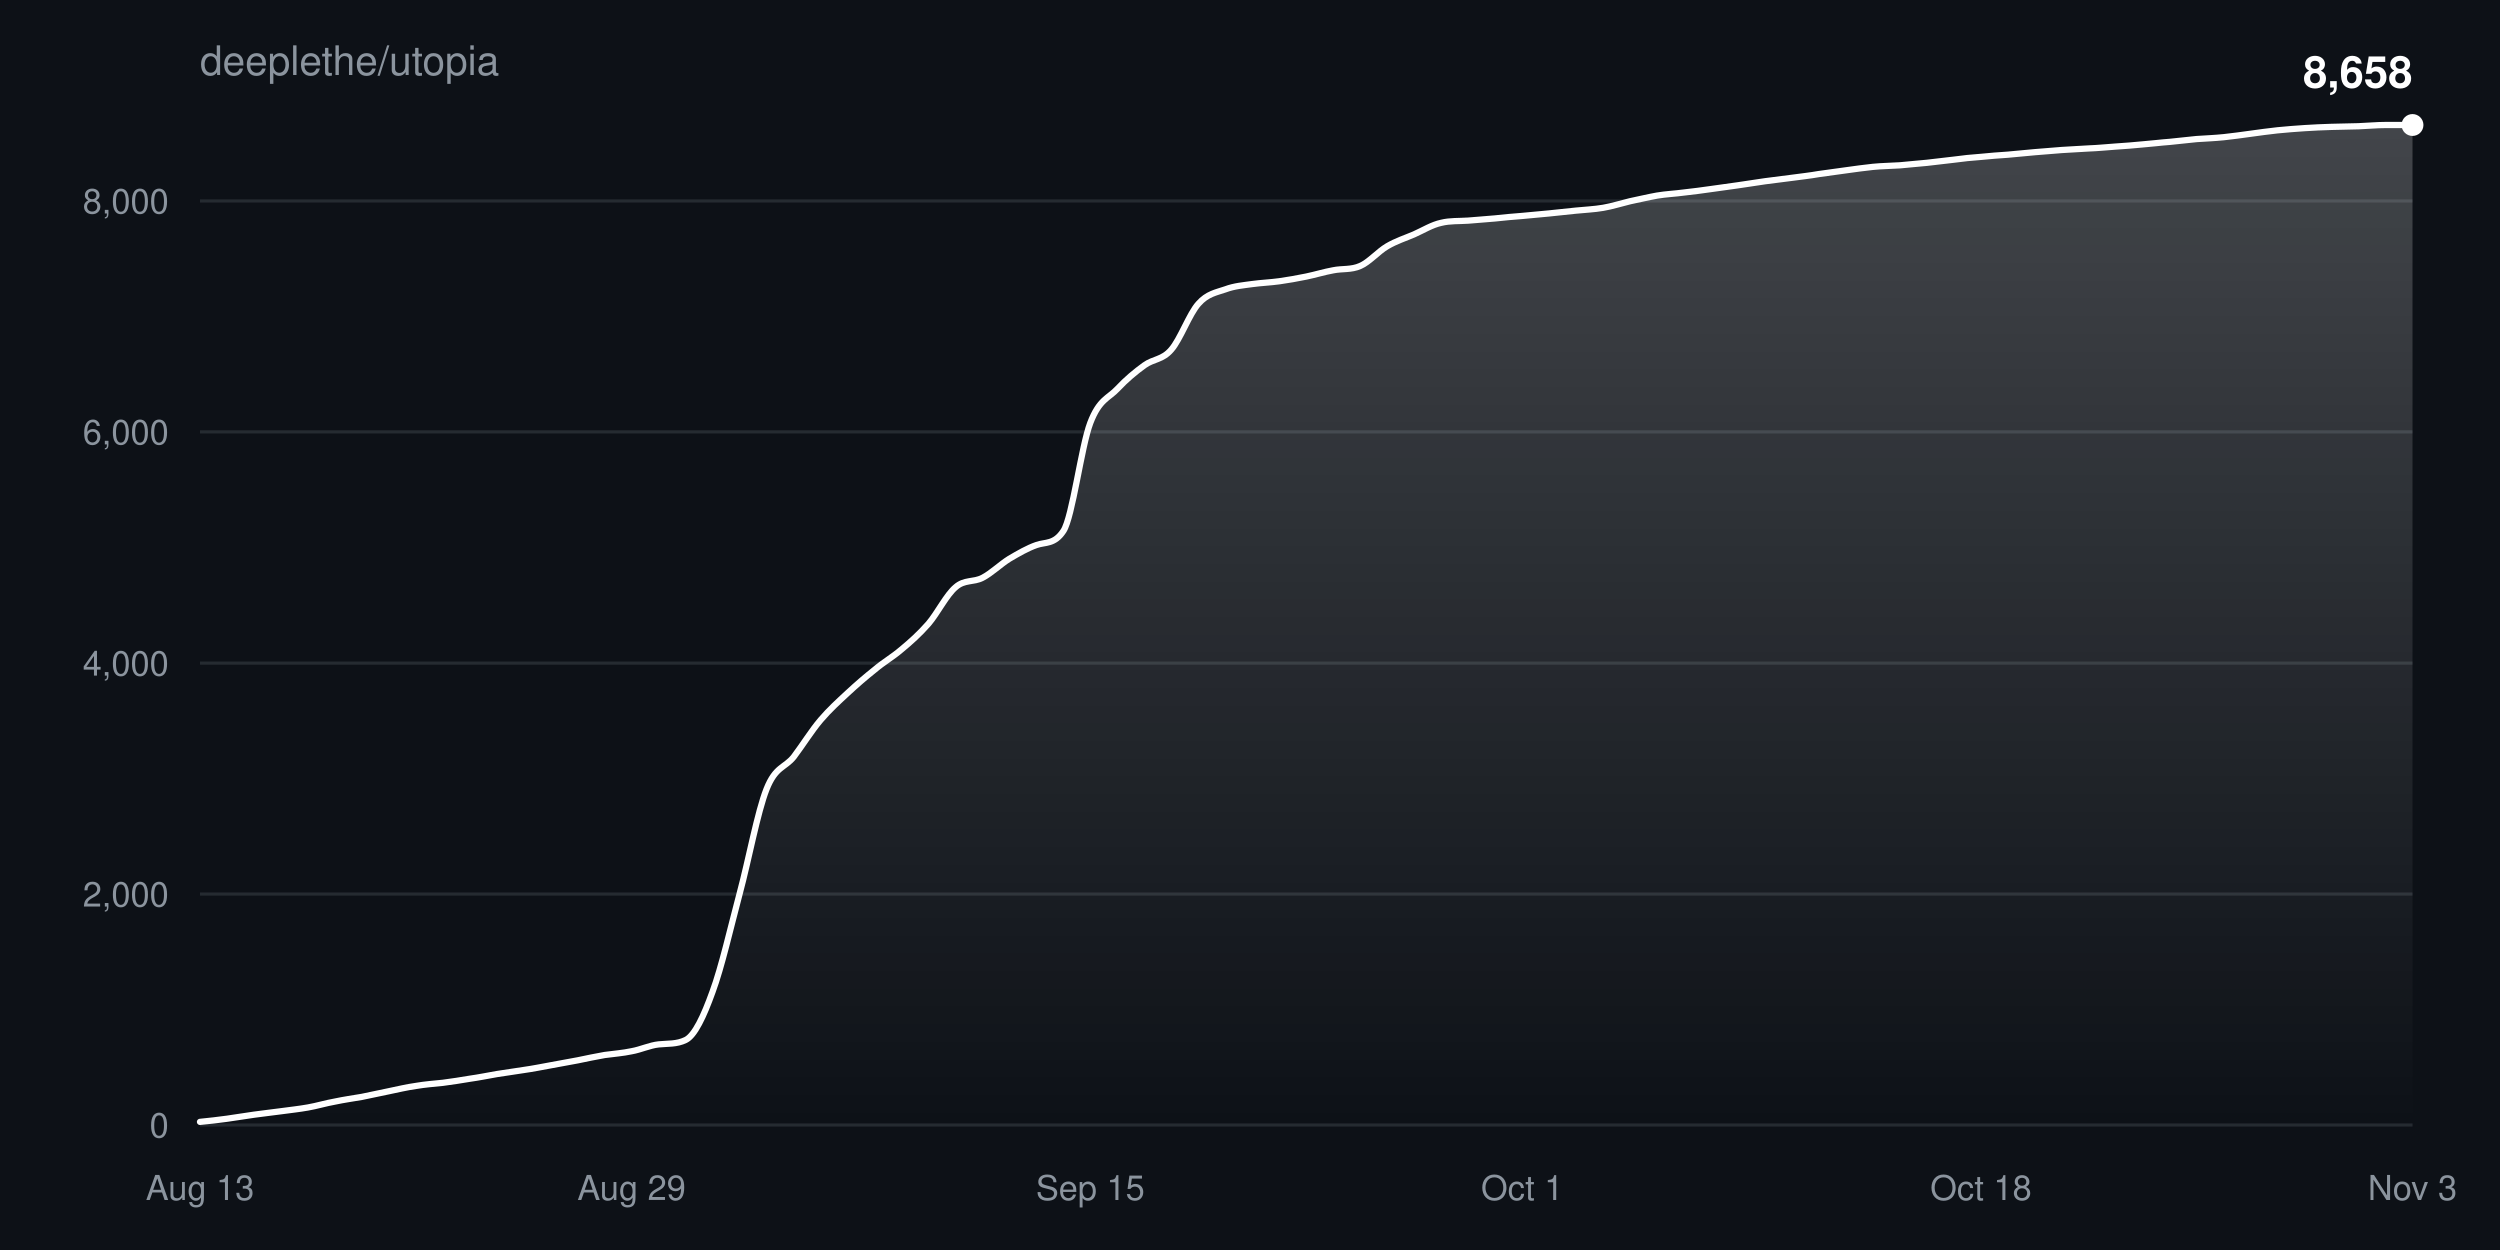
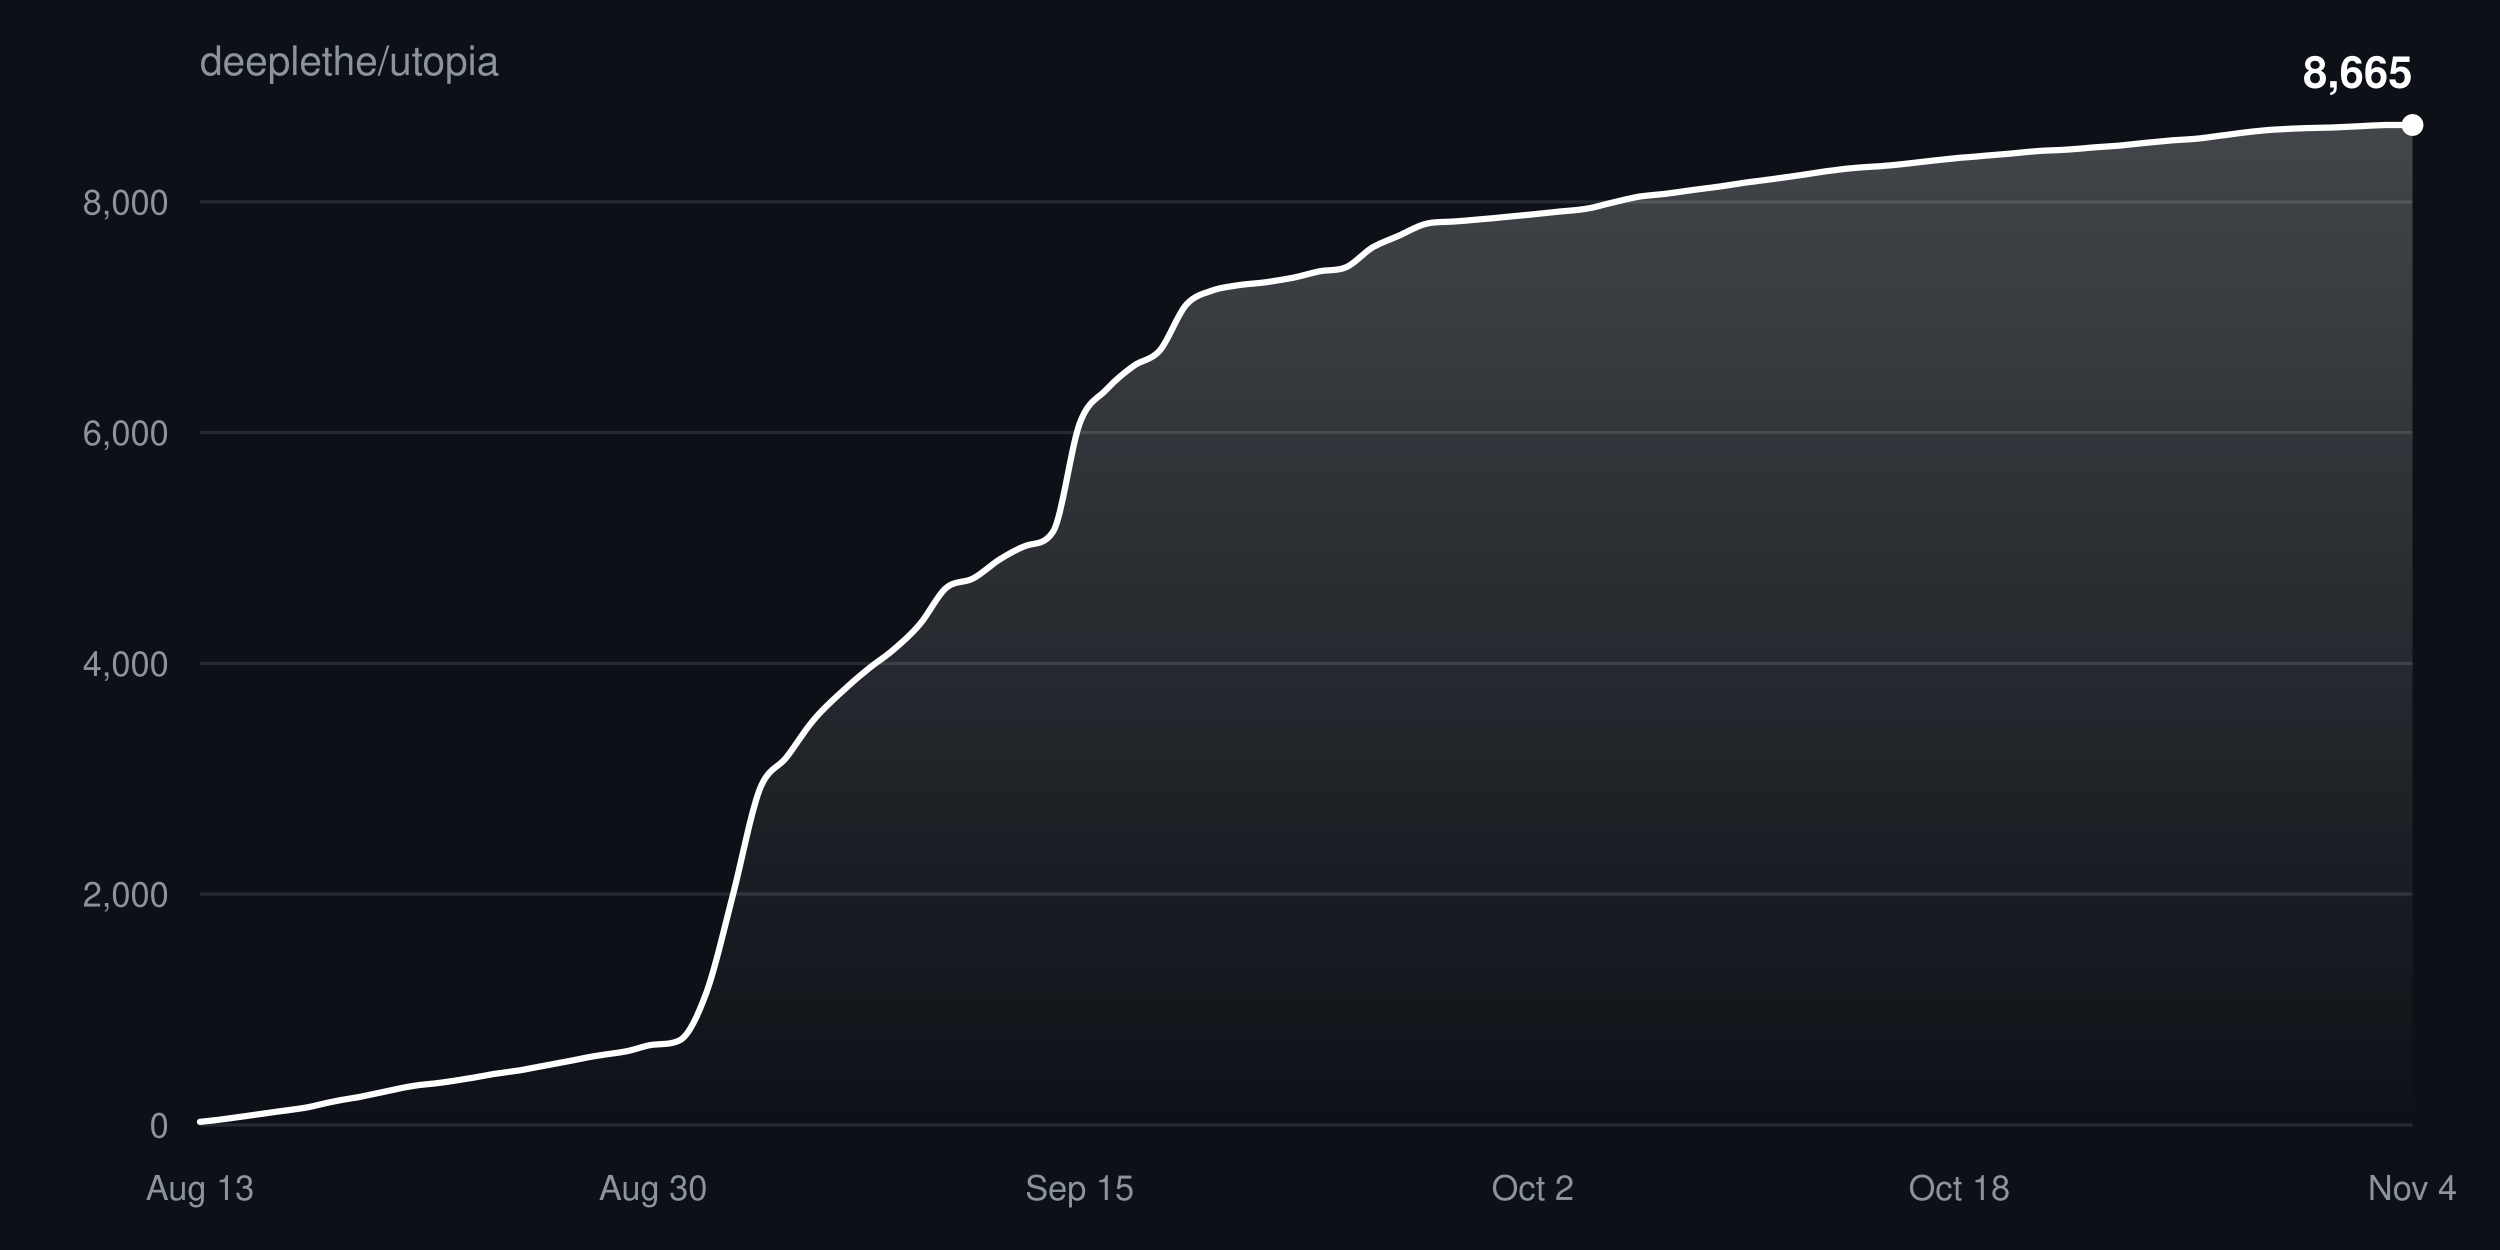
<svg xmlns="http://www.w3.org/2000/svg" width="800" height="400" viewBox="0 0 800 400" font-family="-apple-system,BlinkMacSystemFont,Segoe UI,Helvetica,Arial,sans-serif">
  <defs>
    <linearGradient id="fill" x1="0" y1="0" x2="0" y2="1">
      <stop offset="0%" stop-color="#ffffff" stop-opacity="0.22" />
      <stop offset="100%" stop-color="#ffffff" stop-opacity="0" />
    </linearGradient>
  </defs>
  <rect width="100%" height="100%" fill="#0d1117" />
  <text x="64" y="24" fill="#8b949e" font-size="13">deeplethe/utopia</text>
  <g>
    <line x1="64" y1="360.0" x2="772" y2="360.0" stroke="#8b949e33" />
    <text x="54" y="364.0" fill="#8b949e" font-size="11" text-anchor="end">0</text>
  </g>
  <g>
    <line x1="64" y1="286.1" x2="772" y2="286.1" stroke="#8b949e33" />
    <text x="54" y="290.1" fill="#8b949e" font-size="11" text-anchor="end">2,000</text>
  </g>
  <g>
-     <line x1="64" y1="212.2" x2="772" y2="212.2" stroke="#8b949e33" />
-     <text x="54" y="216.2" fill="#8b949e" font-size="11" text-anchor="end">4,000</text>
+     <line x1="64" y1="212.3" x2="772" y2="212.3" stroke="#8b949e33" />
+     <text x="54" y="216.3" fill="#8b949e" font-size="11" text-anchor="end">4,000</text>
  </g>
  <g>
-     <line x1="64" y1="138.2" x2="772" y2="138.2" stroke="#8b949e33" />
-     <text x="54" y="142.2" fill="#8b949e" font-size="11" text-anchor="end">6,000</text>
+     <line x1="64" y1="138.4" x2="772" y2="138.4" stroke="#8b949e33" />
+     <text x="54" y="142.4" fill="#8b949e" font-size="11" text-anchor="end">6,000</text>
  </g>
  <g>
-     <line x1="64" y1="64.3" x2="772" y2="64.3" stroke="#8b949e33" />
-     <text x="54" y="68.3" fill="#8b949e" font-size="11" text-anchor="end">8,000</text>
+     <line x1="64" y1="64.6" x2="772" y2="64.6" stroke="#8b949e33" />
+     <text x="54" y="68.6" fill="#8b949e" font-size="11" text-anchor="end">8,000</text>
  </g>
  <text x="64.0" y="384" fill="#8b949e" font-size="11" text-anchor="middle">Aug 13</text>
-   <text x="202.1" y="384" fill="#8b949e" font-size="11" text-anchor="middle">Aug 29</text>
-   <text x="348.9" y="384" fill="#8b949e" font-size="11" text-anchor="middle">Sep 15</text>
-   <text x="487.1" y="384" fill="#8b949e" font-size="11" text-anchor="middle">Oct 1</text>
-   <text x="633.9" y="384" fill="#8b949e" font-size="11" text-anchor="middle">Oct 18</text>
-   <text x="772.0" y="384" fill="#8b949e" font-size="11" text-anchor="middle">Nov 3</text>
-   <path d="M64.0,359.0C66.9,358.7 69.8,358.4 72.6,358.0C75.5,357.6 78.4,357.1 81.3,356.7C84.1,356.3 87.0,356.0 89.9,355.6C92.8,355.2 95.7,354.9 98.5,354.4C101.4,353.9 104.3,353.0 107.2,352.5C110.0,351.9 112.9,351.5 115.8,351.0C118.7,350.4 121.6,349.8 124.4,349.2C127.3,348.6 130.2,347.9 133.1,347.5C136.0,347.0 138.8,346.8 141.7,346.5C144.6,346.1 147.5,345.7 150.3,345.2C153.2,344.8 156.1,344.2 159.0,343.7C161.9,343.2 164.7,342.9 167.6,342.4C170.5,342.0 173.4,341.4 176.2,340.9C179.1,340.4 182.0,339.8 184.9,339.3C187.8,338.7 190.6,338.1 193.5,337.6C196.4,337.2 199.3,337.0 202.1,336.4C205.0,335.9 207.9,334.5 210.8,334.2C213.7,333.9 216.5,334.2 219.4,332.8C222.3,331.4 225.2,325.2 228.0,317.4C230.9,309.6 233.8,296.8 236.7,285.9C239.6,275.1 242.4,259.8 245.3,252.5C248.2,245.2 251.1,245.8 254.0,242.2C256.8,238.5 259.7,233.8 262.6,230.4C265.5,227.0 268.3,224.5 271.2,221.8C274.1,219.1 277.0,216.6 279.9,214.3C282.7,211.9 285.6,210.3 288.5,207.8C291.4,205.4 294.2,202.9 297.1,199.6C300.0,196.2 302.9,190.3 305.8,187.9C308.6,185.4 311.5,186.4 314.4,184.9C317.3,183.4 320.1,180.6 323.0,178.8C325.9,177.1 328.8,175.4 331.7,174.4C334.5,173.4 337.4,174.3 340.3,169.9C343.2,165.5 346.0,142.9 348.9,135.3C351.8,127.7 354.7,127.5 357.6,124.4C360.4,121.4 363.3,119.0 366.2,116.9C369.1,114.8 372.0,115.2 374.8,111.9C377.7,108.6 380.6,100.4 383.5,97.2C386.3,94.0 389.2,93.6 392.1,92.6C395.0,91.5 397.9,91.3 400.7,90.9C403.6,90.5 406.5,90.4 409.4,90.0C412.2,89.6 415.1,89.1 418.0,88.5C420.9,87.9 423.8,87.0 426.6,86.5C429.5,85.9 432.4,86.4 435.3,85.1C438.1,83.9 441.0,80.5 443.9,78.8C446.8,77.1 449.7,76.2 452.5,75.0C455.4,73.7 458.3,71.9 461.2,71.3C464.0,70.6 466.9,70.8 469.8,70.6C472.7,70.4 475.6,70.1 478.4,69.9C481.3,69.6 484.2,69.3 487.1,69.1C490.0,68.8 492.8,68.6 495.7,68.3C498.6,68.0 501.5,67.7 504.3,67.4C507.2,67.1 510.1,67.0 513.0,66.5C515.9,66.0 518.7,65.1 521.6,64.4C524.5,63.8 527.4,63.1 530.2,62.6C533.1,62.1 536.0,62.0 538.9,61.6C541.8,61.3 544.6,60.9 547.5,60.5C550.4,60.1 553.3,59.7 556.1,59.3C559.0,58.9 561.9,58.4 564.8,58.0C567.7,57.6 570.5,57.3 573.4,56.9C576.3,56.5 579.2,56.2 582.0,55.7C584.9,55.3 587.8,54.9 590.7,54.5C593.6,54.1 596.4,53.7 599.3,53.4C602.2,53.1 605.1,53.1 608.0,52.9C610.8,52.6 613.7,52.4 616.6,52.1C619.5,51.8 622.3,51.4 625.2,51.1C628.1,50.7 631.0,50.4 633.9,50.2C636.7,49.9 639.6,49.7 642.5,49.5C645.4,49.2 648.2,49.0 651.1,48.7C654.0,48.5 656.9,48.2 659.8,48.0C662.6,47.8 665.5,47.7 668.4,47.5C671.3,47.4 674.1,47.1 677.0,46.9C679.9,46.7 682.8,46.5 685.7,46.2C688.5,46.0 691.4,45.6 694.3,45.4C697.2,45.1 700.0,44.8 702.9,44.5C705.8,44.3 708.7,44.2 711.6,43.9C714.4,43.6 717.3,43.2 720.2,42.8C723.1,42.4 726.0,42.0 728.8,41.7C731.7,41.4 734.6,41.2 737.5,41.0C740.3,40.8 743.2,40.7 746.1,40.6C749.0,40.5 751.9,40.5 754.7,40.4C757.6,40.3 760.5,40.0 763.4,40.0C766.2,40.0 769.1,40.0 772.0,40.0L772.0,360.0L64.0,360.0Z" fill="url(#fill)" />
-   <path d="M64.0,359.0C66.9,358.7 69.8,358.4 72.6,358.0C75.5,357.6 78.4,357.1 81.3,356.7C84.1,356.3 87.0,356.0 89.9,355.6C92.8,355.2 95.7,354.9 98.5,354.4C101.4,353.9 104.3,353.0 107.2,352.5C110.0,351.9 112.9,351.5 115.8,351.0C118.7,350.4 121.6,349.8 124.4,349.2C127.3,348.6 130.2,347.9 133.1,347.5C136.0,347.0 138.8,346.8 141.7,346.5C144.6,346.1 147.5,345.7 150.3,345.2C153.2,344.8 156.1,344.2 159.0,343.7C161.9,343.2 164.7,342.9 167.6,342.4C170.5,342.0 173.4,341.4 176.2,340.9C179.1,340.4 182.0,339.8 184.9,339.3C187.8,338.7 190.6,338.1 193.5,337.6C196.4,337.2 199.3,337.0 202.1,336.4C205.0,335.9 207.9,334.5 210.8,334.2C213.7,333.9 216.5,334.2 219.4,332.8C222.3,331.4 225.2,325.2 228.0,317.4C230.9,309.6 233.8,296.8 236.7,285.9C239.6,275.1 242.4,259.8 245.3,252.5C248.2,245.2 251.1,245.8 254.0,242.2C256.8,238.5 259.7,233.8 262.6,230.4C265.5,227.0 268.3,224.5 271.2,221.8C274.1,219.1 277.0,216.6 279.9,214.3C282.7,211.9 285.6,210.3 288.5,207.8C291.4,205.4 294.2,202.9 297.1,199.6C300.0,196.2 302.9,190.3 305.8,187.9C308.6,185.4 311.5,186.4 314.4,184.9C317.3,183.4 320.1,180.6 323.0,178.8C325.9,177.1 328.8,175.4 331.7,174.4C334.5,173.4 337.4,174.3 340.3,169.9C343.2,165.5 346.0,142.9 348.9,135.3C351.8,127.7 354.7,127.5 357.6,124.4C360.4,121.4 363.3,119.0 366.2,116.9C369.1,114.8 372.0,115.2 374.8,111.9C377.7,108.6 380.6,100.4 383.5,97.2C386.3,94.0 389.2,93.6 392.1,92.6C395.0,91.5 397.9,91.3 400.7,90.9C403.6,90.5 406.5,90.4 409.4,90.0C412.2,89.6 415.1,89.1 418.0,88.5C420.9,87.9 423.8,87.0 426.6,86.5C429.5,85.9 432.4,86.4 435.3,85.1C438.1,83.9 441.0,80.5 443.9,78.8C446.8,77.1 449.7,76.2 452.5,75.0C455.4,73.7 458.3,71.9 461.2,71.3C464.0,70.6 466.9,70.8 469.8,70.6C472.7,70.4 475.6,70.1 478.4,69.9C481.3,69.6 484.2,69.3 487.1,69.1C490.0,68.8 492.8,68.6 495.7,68.3C498.6,68.0 501.5,67.7 504.3,67.4C507.2,67.1 510.1,67.0 513.0,66.5C515.9,66.0 518.7,65.1 521.6,64.4C524.5,63.8 527.4,63.1 530.2,62.6C533.1,62.1 536.0,62.0 538.9,61.6C541.8,61.3 544.6,60.9 547.5,60.5C550.4,60.1 553.3,59.7 556.1,59.3C559.0,58.9 561.9,58.4 564.8,58.0C567.7,57.6 570.5,57.3 573.4,56.9C576.3,56.5 579.2,56.2 582.0,55.7C584.9,55.3 587.8,54.9 590.7,54.5C593.6,54.1 596.4,53.7 599.3,53.4C602.2,53.1 605.1,53.1 608.0,52.9C610.8,52.6 613.7,52.4 616.6,52.1C619.5,51.8 622.3,51.4 625.2,51.1C628.1,50.7 631.0,50.4 633.9,50.2C636.7,49.9 639.6,49.7 642.5,49.5C645.4,49.2 648.2,49.0 651.1,48.7C654.0,48.5 656.9,48.2 659.8,48.0C662.6,47.8 665.5,47.7 668.4,47.5C671.3,47.4 674.1,47.1 677.0,46.9C679.9,46.7 682.8,46.5 685.7,46.2C688.5,46.0 691.4,45.6 694.3,45.4C697.2,45.1 700.0,44.8 702.9,44.5C705.8,44.3 708.7,44.2 711.6,43.9C714.4,43.6 717.3,43.2 720.2,42.8C723.1,42.4 726.0,42.0 728.8,41.7C731.7,41.4 734.6,41.2 737.5,41.0C740.3,40.8 743.2,40.7 746.1,40.6C749.0,40.5 751.9,40.5 754.7,40.4C757.6,40.3 760.5,40.0 763.4,40.0C766.2,40.0 769.1,40.0 772.0,40.0" fill="none" stroke="#ffffff" stroke-width="2" stroke-linejoin="round" stroke-linecap="round" />
+   <text x="209.0" y="384" fill="#8b949e" font-size="11" text-anchor="middle">Aug 30</text>
+   <text x="345.5" y="384" fill="#8b949e" font-size="11" text-anchor="middle">Sep 15</text>
+   <text x="490.5" y="384" fill="#8b949e" font-size="11" text-anchor="middle">Oct 2</text>
+   <text x="627.0" y="384" fill="#8b949e" font-size="11" text-anchor="middle">Oct 18</text>
+   <text x="772.0" y="384" fill="#8b949e" font-size="11" text-anchor="middle">Nov 4</text>
+   <path d="M64.0,359.0C66.8,358.7 69.7,358.4 72.5,358.0C75.4,357.6 78.2,357.2 81.1,356.8C83.9,356.4 86.7,356.0 89.6,355.6C92.4,355.2 95.3,354.9 98.1,354.4C101.0,353.9 103.8,353.0 106.7,352.5C109.5,351.9 112.3,351.5 115.2,351.0C118.0,350.4 120.9,349.8 123.7,349.2C126.6,348.6 129.4,347.9 132.2,347.5C135.1,347.0 137.9,346.9 140.8,346.5C143.6,346.1 146.5,345.7 149.3,345.2C152.1,344.8 155.0,344.2 157.8,343.7C160.7,343.3 163.5,342.9 166.4,342.5C169.2,342.0 172.0,341.4 174.9,340.9C177.7,340.4 180.6,339.8 183.4,339.3C186.3,338.7 189.1,338.1 192.0,337.7C194.8,337.2 197.6,337.0 200.5,336.4C203.3,335.9 206.2,334.6 209.0,334.3C211.9,334.0 214.7,334.3 217.5,332.9C220.4,331.4 223.2,325.3 226.1,317.5C228.9,309.7 231.8,296.9 234.6,286.1C237.4,275.3 240.3,259.9 243.1,252.6C246.0,245.4 248.8,246.0 251.7,242.3C254.5,238.7 257.3,234.0 260.2,230.6C263.0,227.2 265.9,224.6 268.7,222.0C271.6,219.3 274.4,216.8 277.3,214.5C280.1,212.1 282.9,210.5 285.8,208.0C288.6,205.6 291.5,203.1 294.3,199.8C297.2,196.4 300.0,190.5 302.8,188.1C305.7,185.7 308.5,186.6 311.4,185.1C314.2,183.6 317.1,180.8 319.9,179.0C322.7,177.3 325.6,175.6 328.4,174.6C331.3,173.6 334.1,174.5 337.0,170.1C339.8,165.7 342.7,143.1 345.5,135.5C348.3,128.0 351.2,127.7 354.0,124.7C356.9,121.6 359.7,119.3 362.6,117.2C365.4,115.1 368.2,115.4 371.1,112.2C373.9,108.9 376.8,100.7 379.6,97.5C382.5,94.3 385.3,94.0 388.1,92.9C391.0,91.9 393.8,91.7 396.7,91.2C399.5,90.8 402.4,90.7 405.2,90.3C408.0,89.9 410.9,89.4 413.7,88.9C416.6,88.3 419.4,87.4 422.3,86.8C425.1,86.3 428.0,86.7 430.8,85.5C433.6,84.2 436.5,80.8 439.3,79.1C442.2,77.5 445.0,76.6 447.9,75.3C450.7,74.0 453.5,72.3 456.4,71.6C459.2,70.9 462.1,71.1 464.9,70.9C467.8,70.7 470.6,70.5 473.4,70.2C476.3,70.0 479.1,69.7 482.0,69.4C484.8,69.1 487.7,68.9 490.5,68.6C493.3,68.3 496.2,68.0 499.0,67.7C501.9,67.4 504.7,67.3 507.6,66.8C510.4,66.4 513.3,65.4 516.1,64.8C518.9,64.1 521.8,63.4 524.6,62.9C527.5,62.5 530.3,62.3 533.2,62.0C536.0,61.6 538.8,61.2 541.7,60.8C544.5,60.4 547.4,60.1 550.2,59.7C553.1,59.3 555.9,58.8 558.7,58.4C561.6,58.0 564.4,57.7 567.3,57.3C570.1,56.9 573.0,56.5 575.8,56.1C578.7,55.7 581.5,55.2 584.3,54.8C587.2,54.5 590.0,54.0 592.9,53.8C595.7,53.5 598.6,53.4 601.4,53.2C604.2,53.0 607.1,52.7 609.9,52.4C612.8,52.1 615.6,51.7 618.5,51.4C621.3,51.1 624.1,50.8 627.0,50.5C629.8,50.3 632.7,50.1 635.5,49.8C638.4,49.6 641.2,49.3 644.0,49.1C646.9,48.8 649.7,48.5 652.6,48.3C655.4,48.1 658.3,48.1 661.1,47.9C664.0,47.7 666.8,47.5 669.6,47.2C672.5,47.0 675.3,46.8 678.2,46.6C681.0,46.3 683.9,46.0 686.7,45.7C689.5,45.4 692.4,45.2 695.2,44.9C698.1,44.7 700.9,44.6 703.8,44.3C706.6,44.0 709.4,43.5 712.3,43.2C715.1,42.8 718.0,42.4 720.8,42.1C723.7,41.8 726.5,41.5 729.3,41.4C732.2,41.2 735.0,41.1 737.9,41.0C740.7,40.9 743.6,40.9 746.4,40.8C749.3,40.7 752.1,40.5 754.9,40.4C757.8,40.2 760.6,40.1 763.5,40.0C766.3,40.0 769.2,40.0 772.0,40.0L772.0,360.0L64.0,360.0Z" fill="url(#fill)" />
+   <path d="M64.0,359.0C66.8,358.7 69.7,358.4 72.5,358.0C75.4,357.6 78.2,357.2 81.1,356.8C83.9,356.4 86.7,356.0 89.6,355.6C92.4,355.2 95.3,354.9 98.1,354.4C101.0,353.9 103.8,353.0 106.7,352.5C109.5,351.9 112.3,351.5 115.2,351.0C118.0,350.4 120.9,349.8 123.7,349.2C126.6,348.6 129.4,347.9 132.2,347.5C135.1,347.0 137.9,346.9 140.8,346.5C143.6,346.1 146.5,345.7 149.3,345.2C152.1,344.8 155.0,344.2 157.8,343.7C160.7,343.3 163.5,342.9 166.4,342.5C169.2,342.0 172.0,341.4 174.9,340.9C177.7,340.4 180.6,339.8 183.4,339.3C186.3,338.7 189.1,338.1 192.0,337.7C194.8,337.2 197.6,337.0 200.5,336.4C203.3,335.9 206.2,334.6 209.0,334.3C211.9,334.0 214.7,334.3 217.5,332.9C220.4,331.4 223.2,325.3 226.1,317.5C228.9,309.7 231.8,296.9 234.6,286.1C237.4,275.3 240.3,259.9 243.1,252.6C246.0,245.4 248.8,246.0 251.7,242.3C254.5,238.7 257.3,234.0 260.2,230.6C263.0,227.2 265.9,224.6 268.7,222.0C271.6,219.3 274.4,216.8 277.3,214.5C280.1,212.1 282.9,210.5 285.8,208.0C288.6,205.6 291.5,203.1 294.3,199.8C297.2,196.4 300.0,190.5 302.8,188.1C305.7,185.7 308.5,186.6 311.4,185.1C314.2,183.6 317.1,180.8 319.9,179.0C322.7,177.3 325.6,175.6 328.4,174.6C331.3,173.6 334.1,174.5 337.0,170.1C339.8,165.7 342.7,143.1 345.5,135.5C348.3,128.0 351.2,127.7 354.0,124.7C356.9,121.6 359.7,119.3 362.6,117.2C365.4,115.1 368.2,115.4 371.1,112.2C373.9,108.9 376.8,100.7 379.6,97.5C382.5,94.3 385.3,94.0 388.1,92.9C391.0,91.9 393.8,91.7 396.7,91.2C399.5,90.8 402.4,90.7 405.2,90.3C408.0,89.9 410.9,89.4 413.7,88.9C416.6,88.3 419.4,87.4 422.3,86.8C425.1,86.3 428.0,86.7 430.8,85.5C433.6,84.2 436.5,80.8 439.3,79.1C442.2,77.5 445.0,76.6 447.9,75.3C450.7,74.0 453.5,72.3 456.4,71.6C459.2,70.9 462.1,71.1 464.9,70.9C467.8,70.7 470.6,70.5 473.4,70.2C476.3,70.0 479.1,69.7 482.0,69.4C484.8,69.1 487.7,68.9 490.5,68.6C493.3,68.3 496.2,68.0 499.0,67.7C501.9,67.4 504.7,67.3 507.6,66.8C510.4,66.4 513.3,65.4 516.1,64.8C518.9,64.1 521.8,63.4 524.6,62.9C527.5,62.5 530.3,62.3 533.2,62.0C536.0,61.6 538.8,61.2 541.7,60.8C544.5,60.4 547.4,60.1 550.2,59.7C553.1,59.3 555.9,58.8 558.7,58.4C561.6,58.0 564.4,57.7 567.3,57.3C570.1,56.9 573.0,56.5 575.8,56.1C578.7,55.7 581.5,55.2 584.3,54.8C587.2,54.5 590.0,54.0 592.9,53.8C595.7,53.5 598.6,53.4 601.4,53.2C604.2,53.0 607.1,52.7 609.9,52.4C612.8,52.1 615.6,51.7 618.5,51.4C621.3,51.1 624.1,50.8 627.0,50.5C629.8,50.3 632.7,50.1 635.5,49.8C638.4,49.6 641.2,49.3 644.0,49.1C646.9,48.8 649.7,48.5 652.6,48.3C655.4,48.1 658.3,48.1 661.1,47.9C664.0,47.7 666.8,47.5 669.6,47.2C672.5,47.0 675.3,46.8 678.2,46.6C681.0,46.3 683.9,46.0 686.7,45.7C689.5,45.4 692.4,45.2 695.2,44.9C698.1,44.7 700.9,44.6 703.8,44.3C706.6,44.0 709.4,43.5 712.3,43.2C715.1,42.8 718.0,42.4 720.8,42.1C723.7,41.8 726.5,41.5 729.3,41.4C732.2,41.2 735.0,41.1 737.9,41.0C740.7,40.9 743.6,40.9 746.4,40.8C749.3,40.7 752.1,40.5 754.9,40.4C757.8,40.2 760.6,40.1 763.5,40.0C766.3,40.0 769.2,40.0 772.0,40.0" fill="none" stroke="#ffffff" stroke-width="2" stroke-linejoin="round" stroke-linecap="round" />
  <circle cx="772.0" cy="40.0" r="3.5" fill="#ffffff" />
-   <text x="772.0" y="28.0" fill="#ffffff" font-size="14" font-weight="600" text-anchor="end">8,658</text>
+   <text x="772.0" y="28.0" fill="#ffffff" font-size="14" font-weight="600" text-anchor="end">8,665</text>
</svg>
